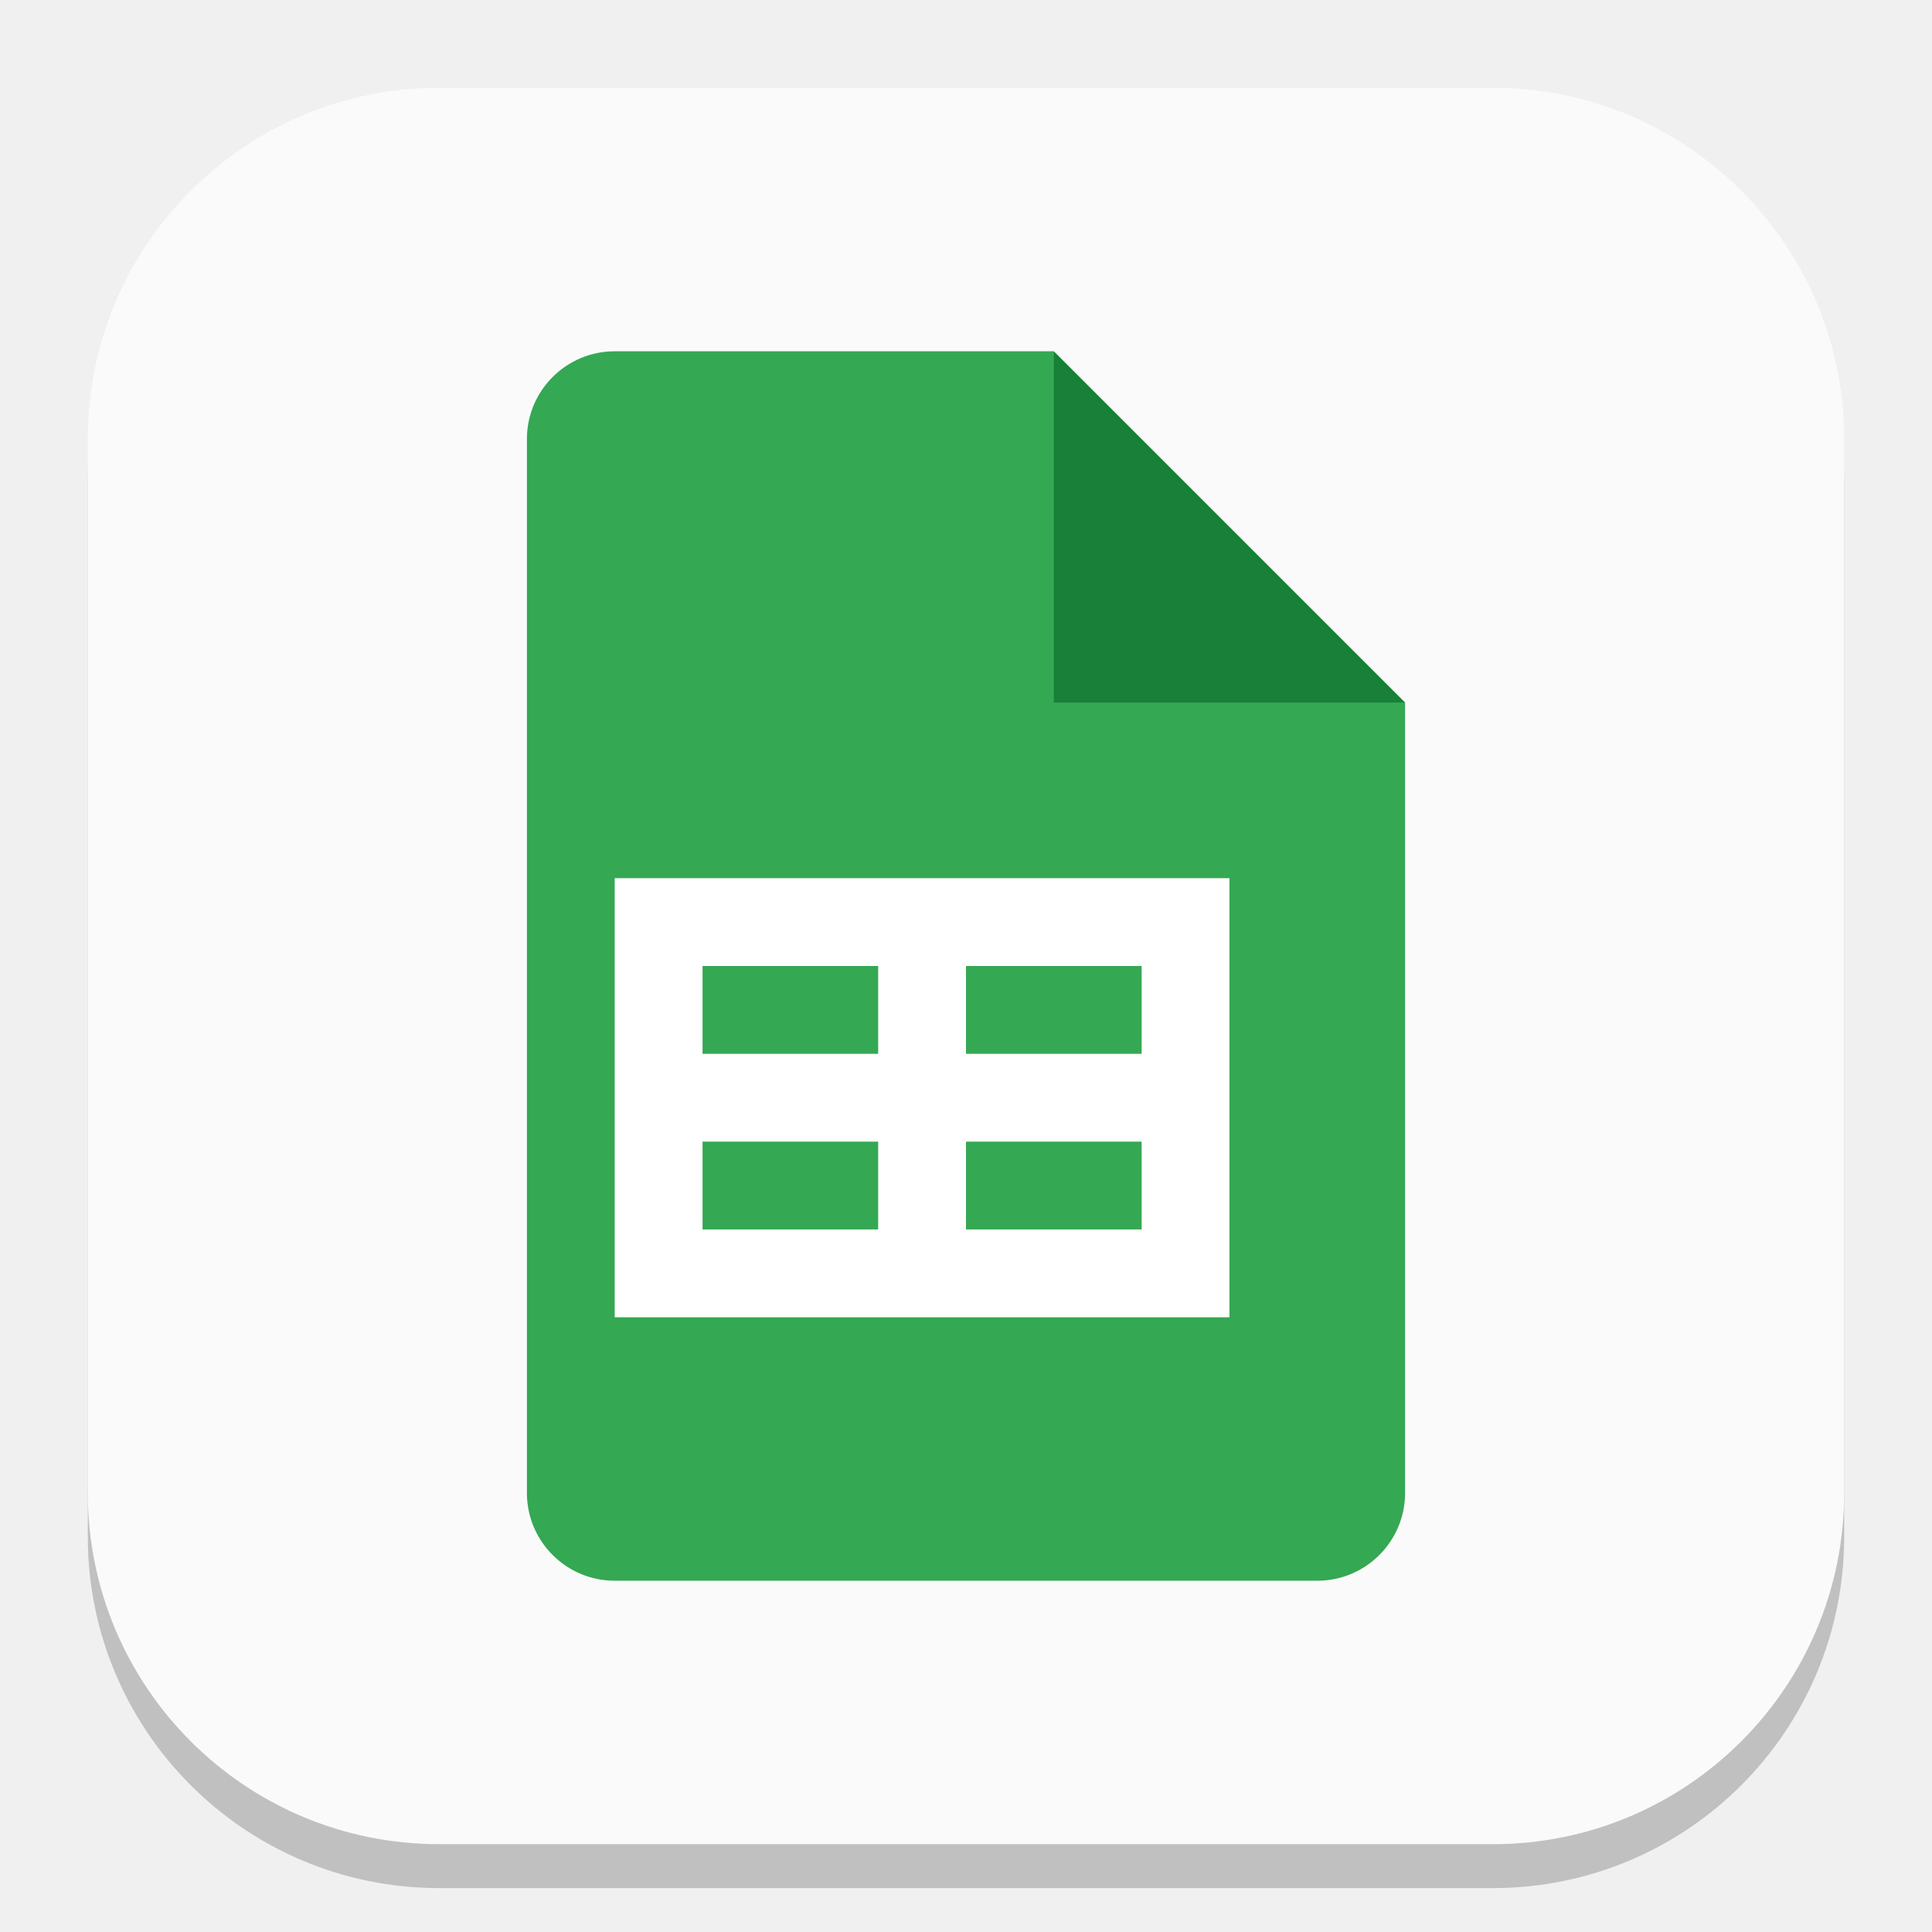
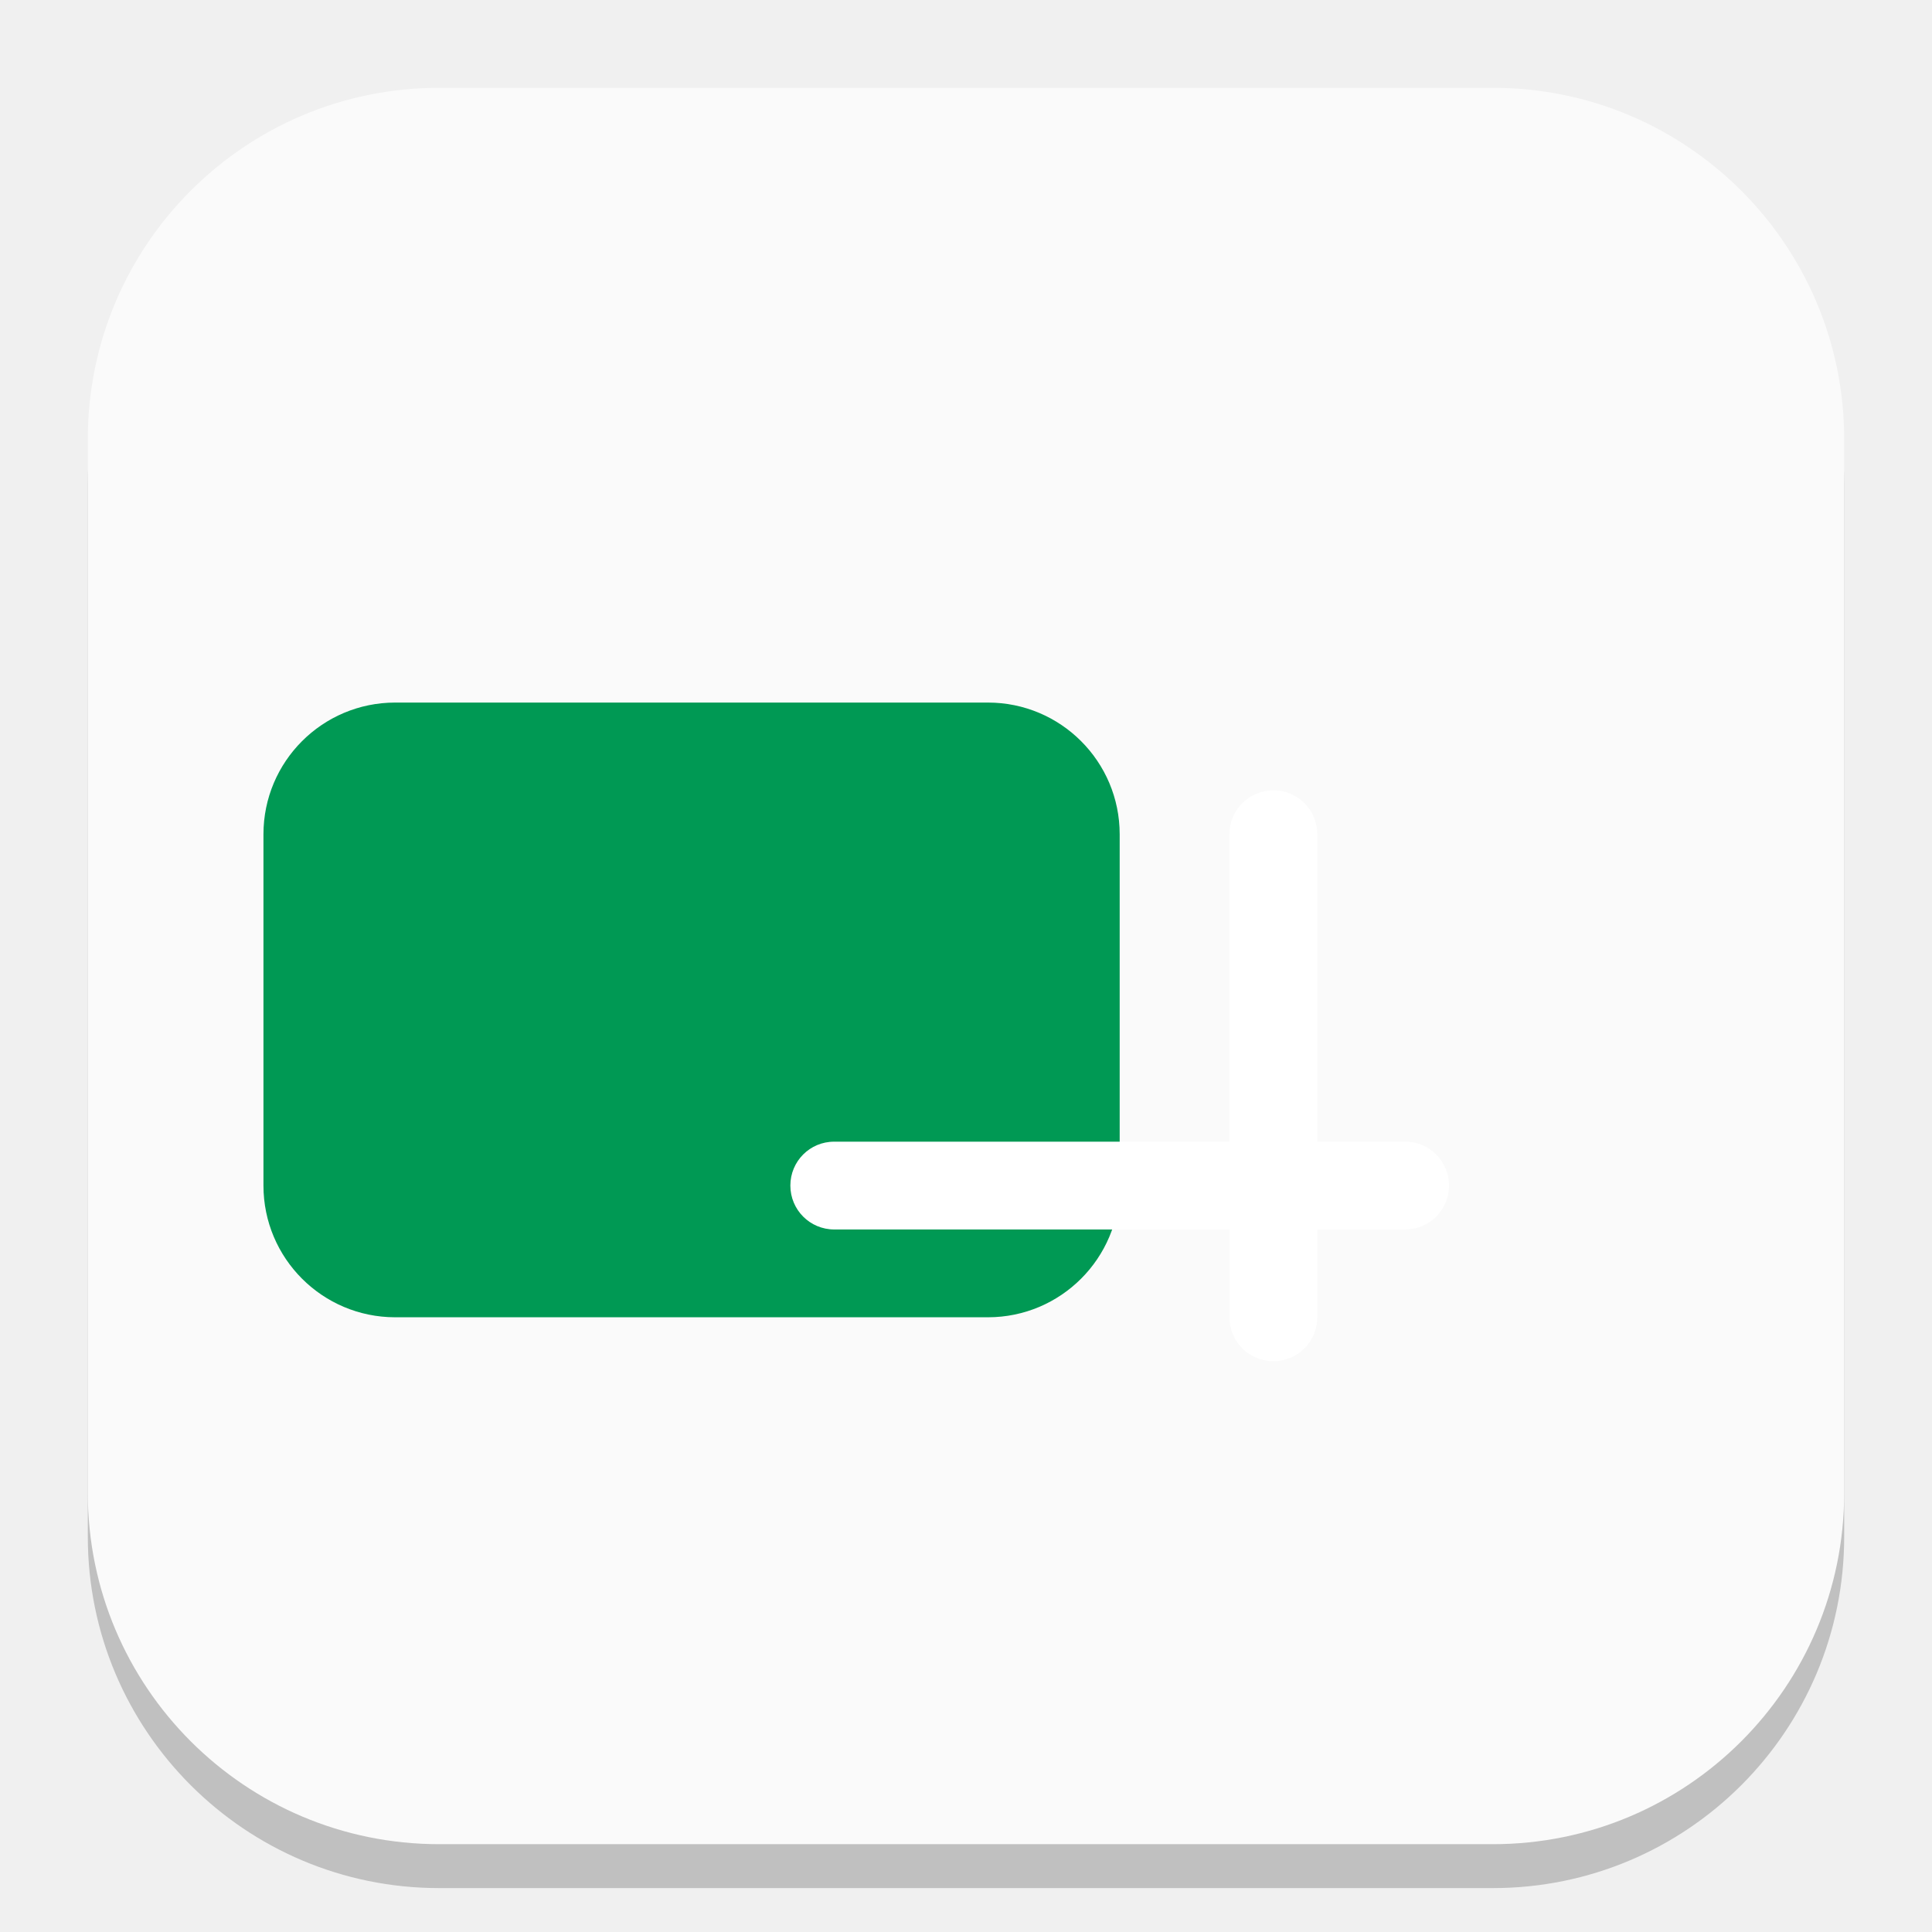
- <svg xmlns="http://www.w3.org/2000/svg" width="22" height="22" viewBox="0 0 22 22" version="1.1" id="svg1">
-   <defs id="defs1" />
+ <svg xmlns="http://www.w3.org/2000/svg" xmlns:xlink="http://www.w3.org/1999/xlink" width="22" height="22" viewBox="0 0 22 22" version="1.1" id="svg1">
+   <defs id="defs1">
+     <mask maskUnits="userSpaceOnUse" id="mask6">
+       <rect width="152.533" height="129.067" x="31.467" y="32" fill="#ffffff" id="rect7" style="stroke-width:0.976" ry="23.467" />
+     </mask>
+     <filter id="b" width="168" height="126" x="-4" y="33" color-interpolation-filters="sRGB" filterUnits="userSpaceOnUse">
+       <feFlood flood-opacity="0" result="BackgroundImageFix" id="feFlood4" />
+       <feBlend in="SourceGraphic" in2="BackgroundImageFix" result="shape" mode="normal" id="feBlend4" />
+       <feGaussianBlur result="effect1_foregroundBlur_37435_8174" stdDeviation="6" id="feGaussianBlur4" />
+     </filter>
+     <linearGradient xlink:href="#linearGradient4" id="linearGradient6" x1="144" y1="96" x2="24" y2="96" gradientUnits="userSpaceOnUse" gradientTransform="translate(0,10.46667)" />
+     <linearGradient id="linearGradient4">
+       <stop style="stop-color:#0ebc5f;stop-opacity:1;" offset="0" id="stop5" />
+       <stop style="stop-color:#78c9ff;stop-opacity:1;" offset="0.951" id="stop6" />
+     </linearGradient>
+   </defs>
  <rect style="opacity:0.2;fill:#000000;stroke-width:1.75" id="rect1" width="20" height="20" x="1" y="1.5" ry="4" />
  <rect style="fill:#fafafa;stroke-width:0.714;fill-opacity:1" id="rect2" width="20" height="20" x="1" y="1" ry="4" />
-   <path id="path1151" style="fill:#34a853;fill-opacity:1;stroke-width:0.25;stroke-linecap:square;stroke-linejoin:bevel" d="M 7,4 C 6.448,4 6,4.448 6,5 v 12 c 0,0.552 0.448,1 1,1 h 8 c 0.552,0 1,-0.448 1,-1 V 8 L 12.5,7.5 12,4 Z" />
-   <path d="m 12,4 4,4 h -4 z" style="fill:#188038;fill-opacity:1;stroke-width:0.192;stroke-linecap:square;stroke-linejoin:bevel" id="path1123" />
-   <path id="rect1220" style="fill:#ffffff;stroke-width:0.612;stroke-linecap:square;stroke-linejoin:bevel" d="m 7,10 v 5 h 7 v -5 z m 1,1 h 2 v 1 H 8 Z m 3,0 h 2 v 1 h -2 z m -3,2 h 2 v 1 H 8 Z m 3,0 h 2 v 1 h -2 z" />
+   <g id="g4" transform="matrix(0.75,0,0,0.75,-1.5,-0.7500027)">
+     <rect style="fill:#009954" id="rect1-1" width="13" height="9.333" x="6" y="11.667" ry="2" />
+     <g mask="url(#mask6)" transform="matrix(0.1136364,0,0,0.1136364,5.090909,5.36364)" id="g3">
+       <path id="path2" d="M 31.467,32 V 161.067 H 184 V 32 Z" style="fill:#0ebc5f;fill-opacity:1;stroke-width:0.98" />
+       <g filter="url(#b)" id="g2">
+         <rect style="fill:url(#linearGradient6);stroke-width:0.22" id="rect4" width="140.8" height="82.133" x="8" y="55.467" ry="17.6" />
+       </g>
+     </g>
+     <path id="rect6" style="fill:#ffffff;stroke-width:0.333" d="m 21.333,13 c -0.369,0 -0.667,0.297 -0.667,0.667 v 4.667 h -6 C 14.297,18.333 14,18.631 14,19 c 0,0.369 0.297,0.667 0.667,0.667 h 6 v 1.333 c 0,0.369 0.297,0.667 0.667,0.667 C 21.703,21.667 22,21.369 22,21 v -1.333 h 1.333 c 0.369,0 0.667,-0.297 0.667,-0.667 0,-0.369 -0.297,-0.667 -0.667,-0.667 H 22 v -4.667 c 0,-0.369 -0.297,-0.667 -0.667,-0.667 z" />
+   </g>
</svg>
